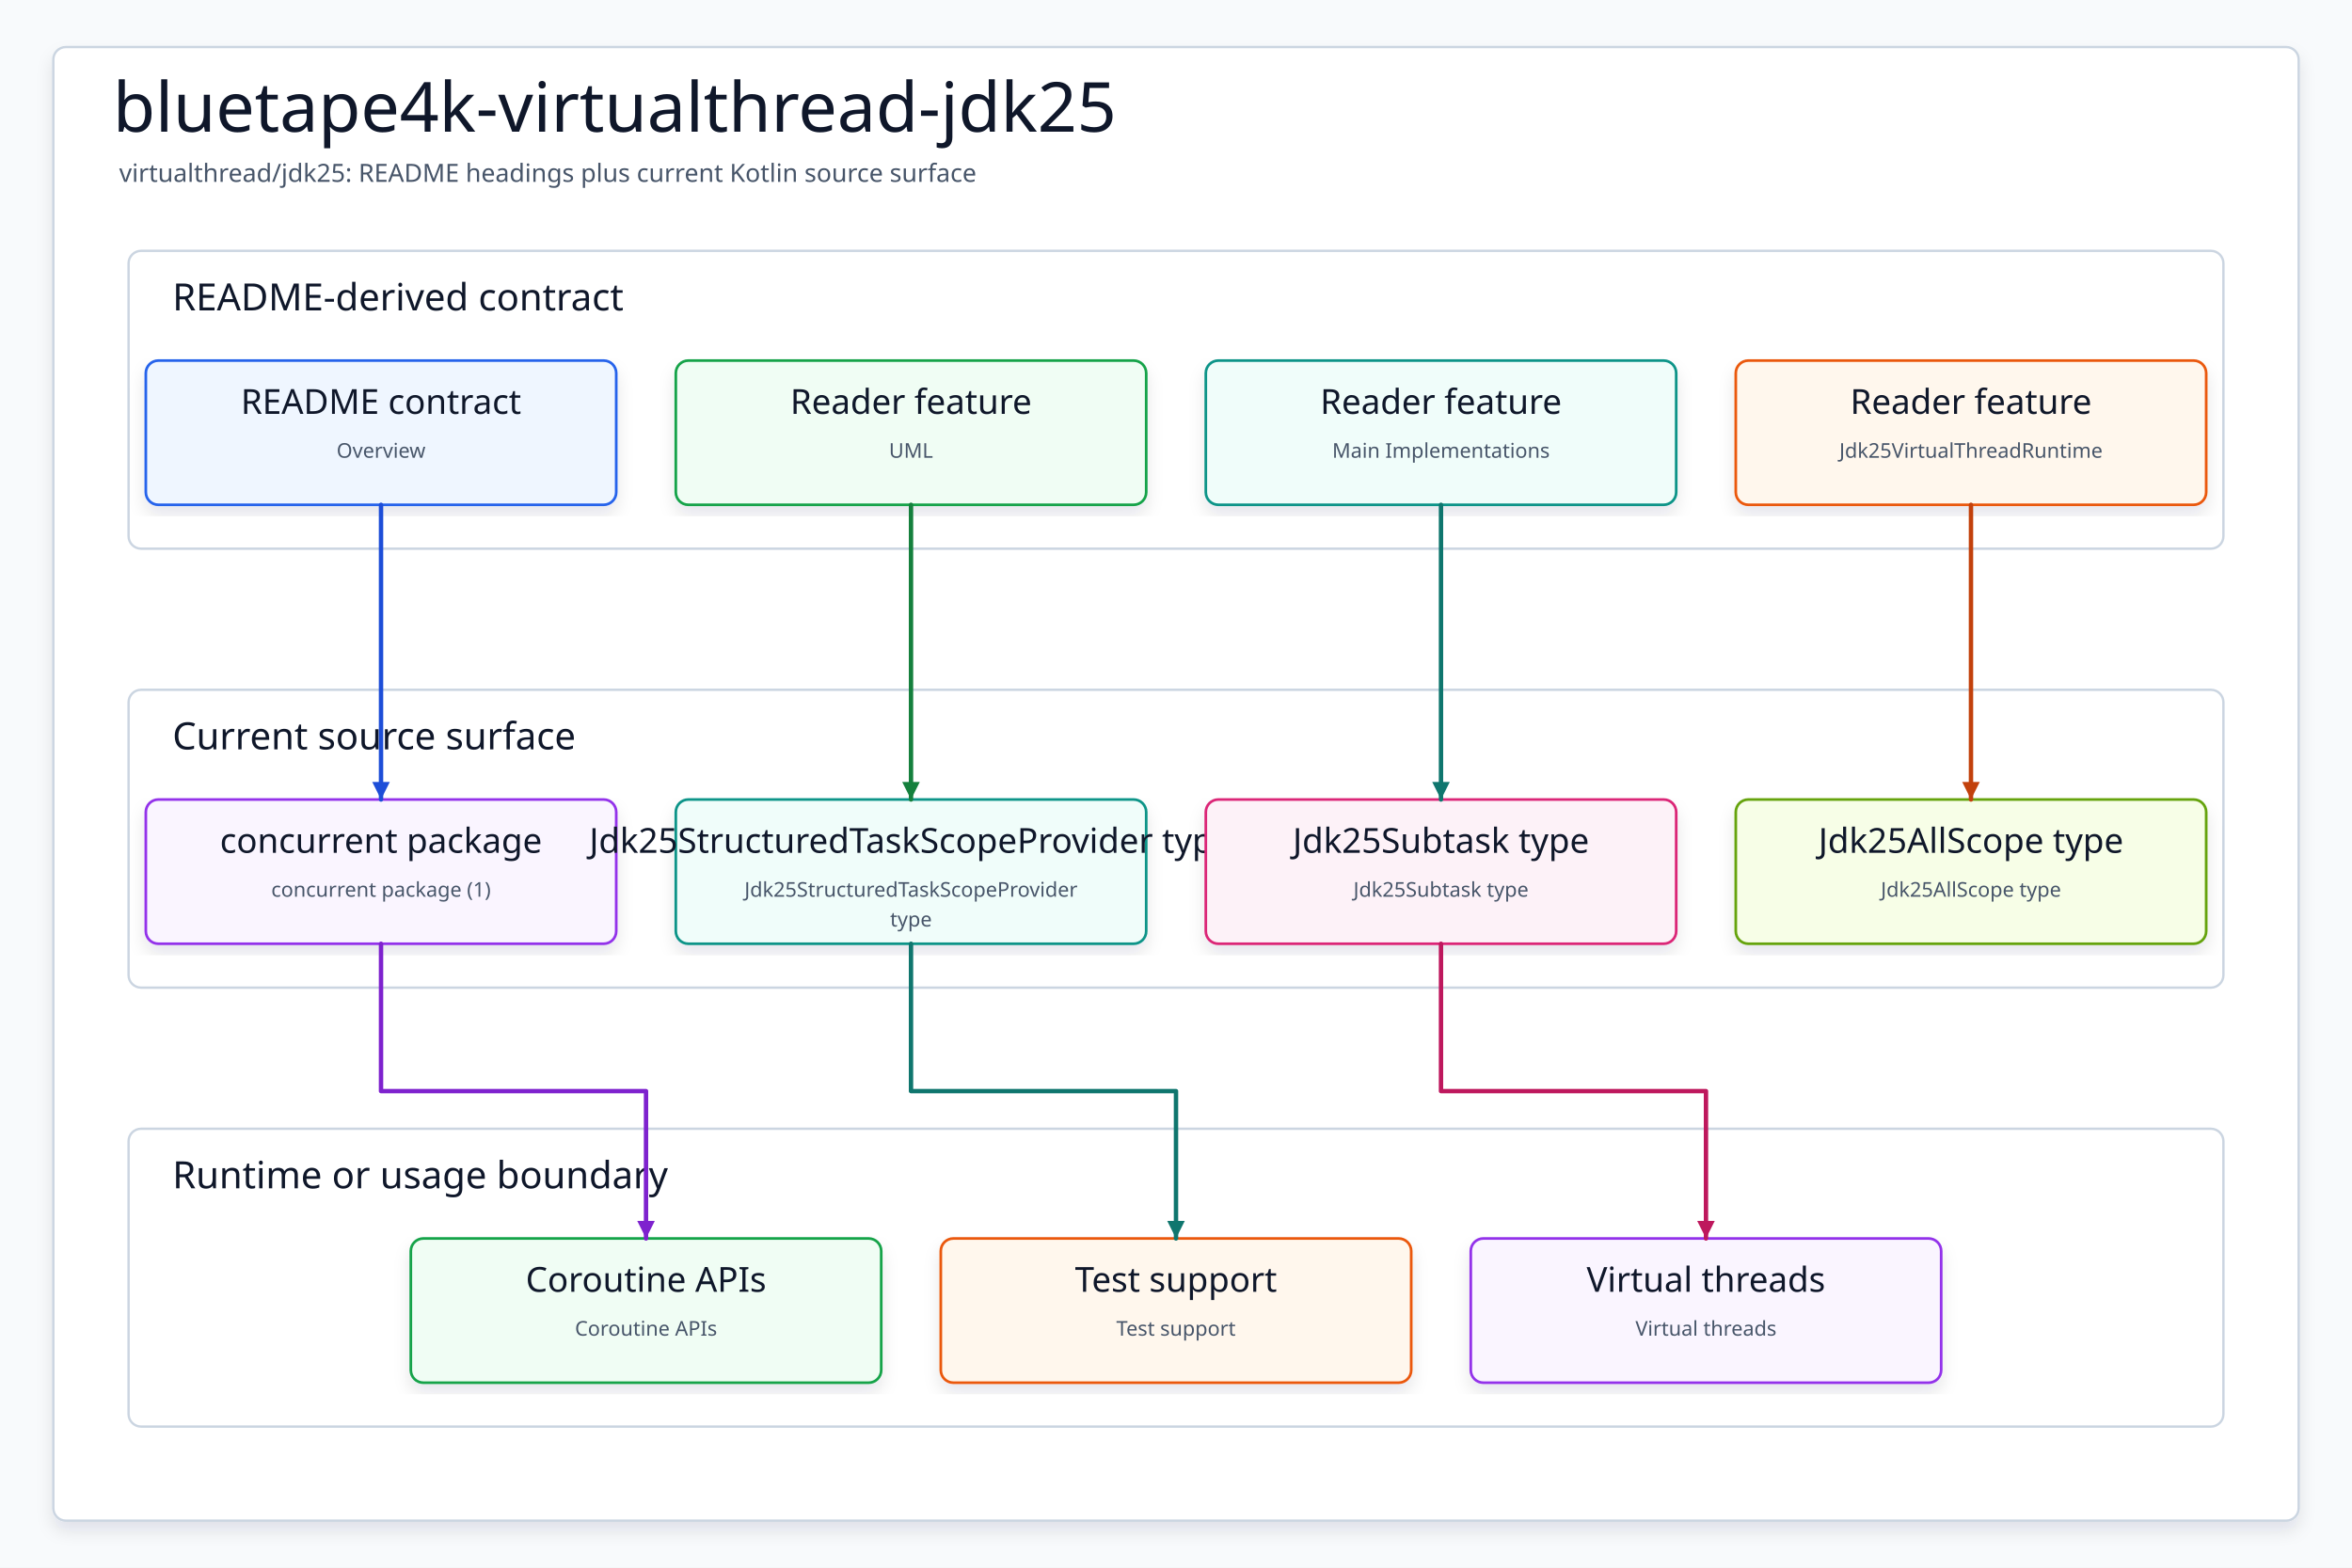
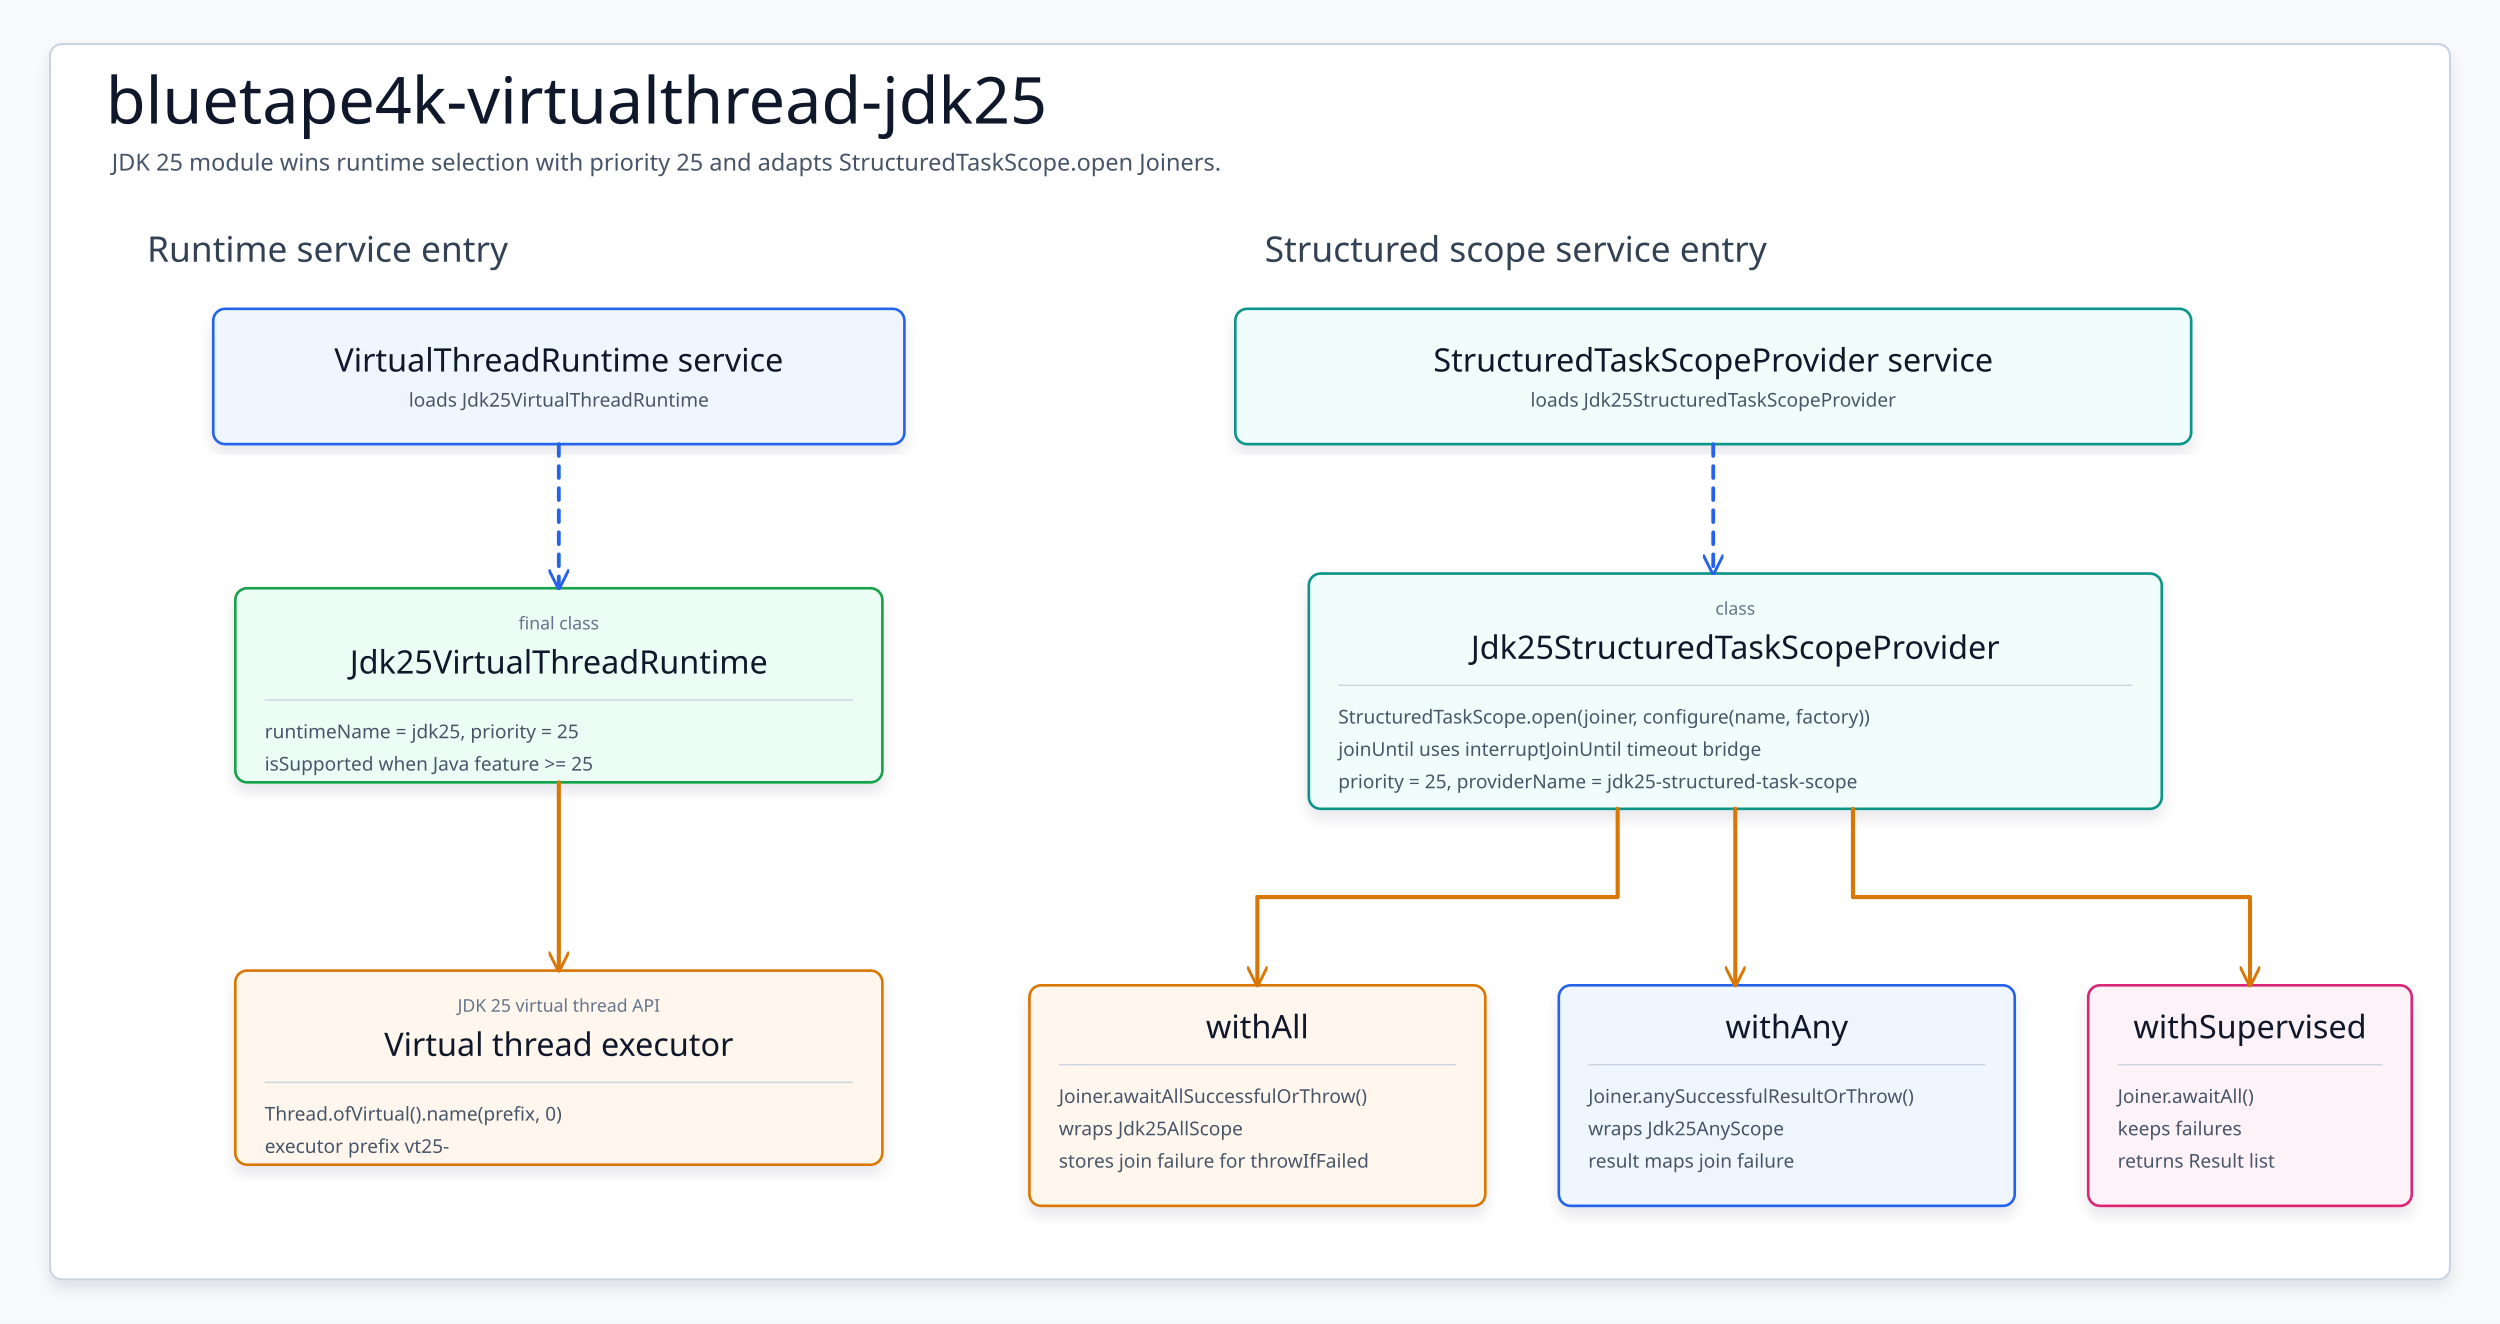
- <svg xmlns="http://www.w3.org/2000/svg" data-intent="Regenerate bluetape4k-virtualthread-jdk25 from the current README and source package surface for virtualthread/jdk25." data-evidence="virtualthread/jdk25/README.md; virtualthread/jdk25; virtualthread/jdk25/src/main/kotlin" data-source-read="virtualthread/jdk25/README.md; virtualthread/jdk25; virtualthread/jdk25/src/main/kotlin" width="1500" height="1000" viewBox="0 0 1500 1000" role="img" aria-label="bluetape4k-virtualthread-jdk25">
+ <svg xmlns="http://www.w3.org/2000/svg" width="1700" height="900" viewBox="0 0 1700 900" role="img" aria-label="bluetape4k-virtualthread-jdk25 implementation structure">
  <defs>
    <filter id="shadow" x="-8%" y="-8%" width="116%" height="116%">
      <feDropShadow dx="0" dy="6" stdDeviation="5" flood-color="#0F172A" flood-opacity="0.10" />
    </filter>
-     <marker id="arrow" markerWidth="5" markerHeight="5" refX="4.5" refY="2.5" orient="auto" markerUnits="strokeWidth">
-       <path d="M 0.5 0.5 L 4.5 2.5 L 0.5 4.5 Z" fill="context-stroke" />
+     <marker id="usesBlue" markerWidth="14" markerHeight="14" refX="13" refY="7" orient="auto" markerUnits="userSpaceOnUse">
+       <path d="M 0 0 L 14 7 L 0 14" fill="none" stroke="#2563EB" stroke-width="2" stroke-linecap="round" stroke-linejoin="round" stroke-dasharray="none" />
+     </marker>
+     <marker id="usesAmber" markerWidth="14" markerHeight="14" refX="13" refY="7" orient="auto" markerUnits="userSpaceOnUse">
+       <path d="M 0 0 L 14 7 L 0 14" fill="none" stroke="#D97706" stroke-width="2" stroke-linecap="round" stroke-linejoin="round" stroke-dasharray="none" />
    </marker>
    <style>
    svg{font-family:"Architects Daughter","Comic Mono","Comic Sans MS",ui-sans-serif,system-ui,sans-serif}
    .canvas{fill:#F8FAFC}.frame{fill:#FFFFFF;stroke:#CBD5E1;stroke-width:1.5;filter:url(#shadow)}
    .title{font-family:"Architects Daughter";font-size:44px;fill:#0F172A}.subtitle{font-family:"Comic Mono";font-size:16px;fill:#475569}
-     .panel{fill:#FFFFFF;stroke:#CBD5E1;stroke-width:1.5}.panelTitle{font-family:"Architects Daughter";font-size:24px;fill:#0F172A;paint-order:stroke;stroke:#fff;stroke-width:4px;stroke-linejoin:round}
-     .card{filter:url(#shadow);stroke-width:1.7}.cardTitle{font-family:"Architects Daughter";font-size:22px;fill:#0F172A}.detail{font-family:"Comic Mono";font-size:13px;fill:#475569}
-     .route{fill:none;stroke-width:2.8;stroke-linecap:round;stroke-linejoin:round;marker-end:url(#arrow)}
+     .section{font-family:"Architects Daughter";font-size:24px;fill:#334155}.card{filter:url(#shadow);stroke-width:1.8}.divider{stroke:#CBD5E1;stroke-width:1}
+     .className{font-family:"Architects Daughter";font-size:22px;fill:#0F172A}.stereo{font-family:"Comic Mono";font-size:12px;fill:#64748B}.member{font-family:"Comic Mono";font-size:13px;fill:#475569}
+     .uses{fill:none;stroke-width:2.6;stroke-linecap:round;stroke-linejoin:round;stroke-dasharray:8 7}.solid{fill:none;stroke-width:2.8;stroke-linecap:round;stroke-linejoin:round}
  </style>
  </defs>
-   <rect class="canvas" width="1500" height="1000" />
-   <rect class="frame" x="34" y="30" width="1432" height="940" rx="8" />
+   <rect class="canvas" width="1700" height="900" />
+   <rect class="frame" x="34" y="30" width="1632" height="840" rx="8" />
  <text class="title" x="72" y="84">bluetape4k-virtualthread-jdk25</text>
-   <text class="subtitle" x="76" y="116">virtualthread/jdk25: README headings plus current Kotlin source surface</text>
-   <g>
-     <rect class="panel" x="82" y="160" width="1336" height="190" rx="8" />
-     <text class="panelTitle" x="110" y="198">README-derived contract</text>
+   <text class="subtitle" x="76" y="116">JDK 25 module wins runtime selection with priority 25 and adapts StructuredTaskScope.open Joiners.</text>
+   <text class="section" x="100" y="178">Runtime service entry</text>
+   <text class="section" x="860" y="178">Structured scope service entry</text>
+   <g id="serviceRuntime">
+     <rect class="card" x="145" y="210" width="470" height="92" rx="8" fill="#EFF6FF" stroke="#2563EB" />
+     <text class="className" x="380" y="245" text-anchor="middle" dominant-baseline="middle">VirtualThreadRuntime service</text>
+     <text class="member" x="380" y="272" text-anchor="middle" dominant-baseline="middle">loads Jdk25VirtualThreadRuntime</text>
  </g>
-   <g>
-     <rect class="panel" x="82" y="440" width="1336" height="190" rx="8" />
-     <text class="panelTitle" x="110" y="478">Current source surface</text>
+   <g id="serviceProvider">
+     <rect class="card" x="840" y="210" width="650" height="92" rx="8" fill="#F0FDFA" stroke="#0D9488" />
+     <text class="className" x="1165" y="245" text-anchor="middle" dominant-baseline="middle">StructuredTaskScopeProvider service</text>
+     <text class="member" x="1165" y="272" text-anchor="middle" dominant-baseline="middle">loads Jdk25StructuredTaskScopeProvider</text>
  </g>
-   <g>
-     <rect class="panel" x="82" y="720" width="1336" height="190" rx="8" />
-     <text class="panelTitle" x="110" y="758">Runtime or usage boundary</text>
+   <g id="runtime">
+     <rect class="card" x="160" y="400" width="440" height="132" rx="8" fill="#ECFDF5" stroke="#16A34A" />
+     <text class="stereo" x="380" y="428" text-anchor="middle">final class</text>
+     <text class="className" x="380" y="458" text-anchor="middle">Jdk25VirtualThreadRuntime</text>
+     <line class="divider" x1="180" y1="476" x2="580" y2="476" />
+     <text class="member" x="180" y="502">runtimeName = jdk25, priority = 25</text>
+     <text class="member" x="180" y="524">isSupported when Java feature &gt;= 25</text>
  </g>
-   <g id="contract0">
-     <rect class="card" x="93" y="230" width="300" height="92" rx="8" fill="#EFF6FF" stroke="#2563EB" />
-     <text class="cardTitle" x="243" y="264" text-anchor="middle">README contract</text>
-     <text class="detail" x="243" y="292" text-anchor="middle">Overview</text>
+   <g id="executor">
+     <rect class="card" x="160" y="660" width="440" height="132" rx="8" fill="#FFF7ED" stroke="#D97706" />
+     <text class="stereo" x="380" y="688" text-anchor="middle">JDK 25 virtual thread API</text>
+     <text class="className" x="380" y="718" text-anchor="middle">Virtual thread executor</text>
+     <line class="divider" x1="180" y1="736" x2="580" y2="736" />
+     <text class="member" x="180" y="762">Thread.ofVirtual().name(prefix, 0)</text>
+     <text class="member" x="180" y="784">executor prefix vt25-</text>
  </g>
-   <g id="contract1">
-     <rect class="card" x="431" y="230" width="300" height="92" rx="8" fill="#F0FDF4" stroke="#16A34A" />
-     <text class="cardTitle" x="581" y="264" text-anchor="middle">Reader feature</text>
-     <text class="detail" x="581" y="292" text-anchor="middle">UML</text>
+   <g id="provider">
+     <rect class="card" x="890" y="390" width="580" height="160" rx="8" fill="#F0FDFA" stroke="#0D9488" />
+     <text class="stereo" x="1180" y="418" text-anchor="middle">class</text>
+     <text class="className" x="1180" y="448" text-anchor="middle">Jdk25StructuredTaskScopeProvider</text>
+     <line class="divider" x1="910" y1="466" x2="1450" y2="466" />
+     <text class="member" x="910" y="492">StructuredTaskScope.open(joiner, configure(name, factory))</text>
+     <text class="member" x="910" y="514">joinUntil uses interruptJoinUntil timeout bridge</text>
+     <text class="member" x="910" y="536">priority = 25, providerName = jdk25-structured-task-scope</text>
  </g>
-   <g id="contract2">
-     <rect class="card" x="769" y="230" width="300" height="92" rx="8" fill="#F0FDFA" stroke="#0D9488" />
-     <text class="cardTitle" x="919" y="264" text-anchor="middle">Reader feature</text>
-     <text class="detail" x="919" y="292" text-anchor="middle">Main Implementations</text>
+   <g id="all">
+     <rect class="card" x="700" y="670" width="310" height="150" rx="8" fill="#FFF7ED" stroke="#D97706" />
+     <text class="className" x="855" y="706" text-anchor="middle">withAll</text>
+     <line class="divider" x1="720" y1="724" x2="990" y2="724" />
+     <text class="member" x="720" y="750">Joiner.awaitAllSuccessfulOrThrow()</text>
+     <text class="member" x="720" y="772">wraps Jdk25AllScope</text>
+     <text class="member" x="720" y="794">stores join failure for throwIfFailed</text>
  </g>
-   <g id="contract3">
-     <rect class="card" x="1107" y="230" width="300" height="92" rx="8" fill="#FFF7ED" stroke="#EA580C" />
-     <text class="cardTitle" x="1257" y="264" text-anchor="middle">Reader feature</text>
-     <text class="detail" x="1257" y="292" text-anchor="middle">Jdk25VirtualThreadRuntime</text>
+   <g id="any">
+     <rect class="card" x="1060" y="670" width="310" height="150" rx="8" fill="#EFF6FF" stroke="#2563EB" />
+     <text class="className" x="1215" y="706" text-anchor="middle">withAny</text>
+     <line class="divider" x1="1080" y1="724" x2="1350" y2="724" />
+     <text class="member" x="1080" y="750">Joiner.anySuccessfulResultOrThrow()</text>
+     <text class="member" x="1080" y="772">wraps Jdk25AnyScope</text>
+     <text class="member" x="1080" y="794">result maps join failure</text>
  </g>
-   <g id="source0">
-     <rect class="card" x="93" y="510" width="300" height="92" rx="8" fill="#FAF5FF" stroke="#9333EA" />
-     <text class="cardTitle" x="243" y="544" text-anchor="middle">concurrent package</text>
-     <text class="detail" x="243" y="572" text-anchor="middle">concurrent package (1)</text>
+   <g id="supervised">
+     <rect class="card" x="1420" y="670" width="220" height="150" rx="8" fill="#FDF2F8" stroke="#DB2777" />
+     <text class="className" x="1530" y="706" text-anchor="middle">withSupervised</text>
+     <line class="divider" x1="1440" y1="724" x2="1620" y2="724" />
+     <text class="member" x="1440" y="750">Joiner.awaitAll()</text>
+     <text class="member" x="1440" y="772">keeps failures</text>
+     <text class="member" x="1440" y="794">returns Result list</text>
  </g>
-   <g id="source1">
-     <rect class="card" x="431" y="510" width="300" height="92" rx="8" fill="#F0FDFA" stroke="#0D9488" />
-     <text class="cardTitle" x="581" y="544" text-anchor="middle">Jdk25StructuredTaskScopeProvider type</text>
-     <text class="detail" x="581" y="572" text-anchor="middle">Jdk25StructuredTaskScopeProvider</text>
-     <text class="detail" x="581" y="591" text-anchor="middle">type</text>
-   </g>
-   <g id="source2">
-     <rect class="card" x="769" y="510" width="300" height="92" rx="8" fill="#FDF2F8" stroke="#DB2777" />
-     <text class="cardTitle" x="919" y="544" text-anchor="middle">Jdk25Subtask type</text>
-     <text class="detail" x="919" y="572" text-anchor="middle">Jdk25Subtask type</text>
-   </g>
-   <g id="source3">
-     <rect class="card" x="1107" y="510" width="300" height="92" rx="8" fill="#F7FEE7" stroke="#65A30D" />
-     <text class="cardTitle" x="1257" y="544" text-anchor="middle">Jdk25AllScope type</text>
-     <text class="detail" x="1257" y="572" text-anchor="middle">Jdk25AllScope type</text>
-   </g>
-   <g id="runtime0">
-     <rect class="card" x="262" y="790" width="300" height="92" rx="8" fill="#F0FDF4" stroke="#16A34A" />
-     <text class="cardTitle" x="412" y="824" text-anchor="middle">Coroutine APIs</text>
-     <text class="detail" x="412" y="852" text-anchor="middle">Coroutine APIs</text>
-   </g>
-   <g id="runtime1">
-     <rect class="card" x="600" y="790" width="300" height="92" rx="8" fill="#FFF7ED" stroke="#EA580C" />
-     <text class="cardTitle" x="750" y="824" text-anchor="middle">Test support</text>
-     <text class="detail" x="750" y="852" text-anchor="middle">Test support</text>
-   </g>
-   <g id="runtime2">
-     <rect class="card" x="938" y="790" width="300" height="92" rx="8" fill="#FAF5FF" stroke="#9333EA" />
-     <text class="cardTitle" x="1088" y="824" text-anchor="middle">Virtual threads</text>
-     <text class="detail" x="1088" y="852" text-anchor="middle">Virtual threads</text>
-   </g>
-   <path class="route" data-from="contract0" data-to="source0" d="M243 322 L243 416 L243 416 L243 510" stroke="#1D4ED8" />
-   <path class="route" data-from="contract1" data-to="source1" d="M581 322 L581 416 L581 416 L581 510" stroke="#15803D" />
-   <path class="route" data-from="contract2" data-to="source2" d="M919 322 L919 416 L919 416 L919 510" stroke="#0F766E" />
-   <path class="route" data-from="contract3" data-to="source3" d="M1257 322 L1257 416 L1257 416 L1257 510" stroke="#C2410C" />
-   <path class="route" data-from="source0" data-to="runtime0" d="M243 602 L243 696 L412 696 L412 790" stroke="#7E22CE" />
-   <path class="route" data-from="source1" data-to="runtime1" d="M581 602 L581 696 L750 696 L750 790" stroke="#0F766E" />
-   <path class="route" data-from="source2" data-to="runtime2" d="M919 602 L919 696 L1088 696 L1088 790" stroke="#BE185D" />
+   <path class="uses" d="M380 302 L380 400" stroke="#2563EB" marker-end="url(#usesBlue)" />
+   <path class="uses" d="M1165 302 L1165 390" stroke="#2563EB" marker-end="url(#usesBlue)" />
+   <path class="solid" d="M380 532 L380 660" stroke="#D97706" marker-end="url(#usesAmber)" />
+   <path class="solid" d="M1100 550 L1100 610 L855 610 L855 670" stroke="#D97706" marker-end="url(#usesAmber)" />
+   <path class="solid" d="M1180 550 L1180 670" stroke="#D97706" marker-end="url(#usesAmber)" />
+   <path class="solid" d="M1260 550 L1260 610 L1530 610 L1530 670" stroke="#D97706" marker-end="url(#usesAmber)" />
</svg>
